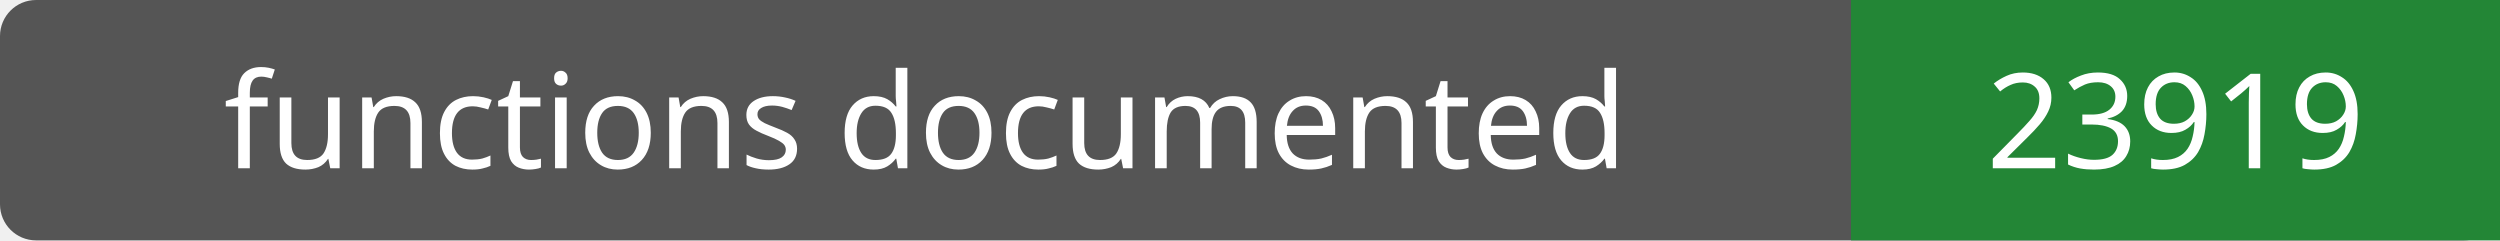
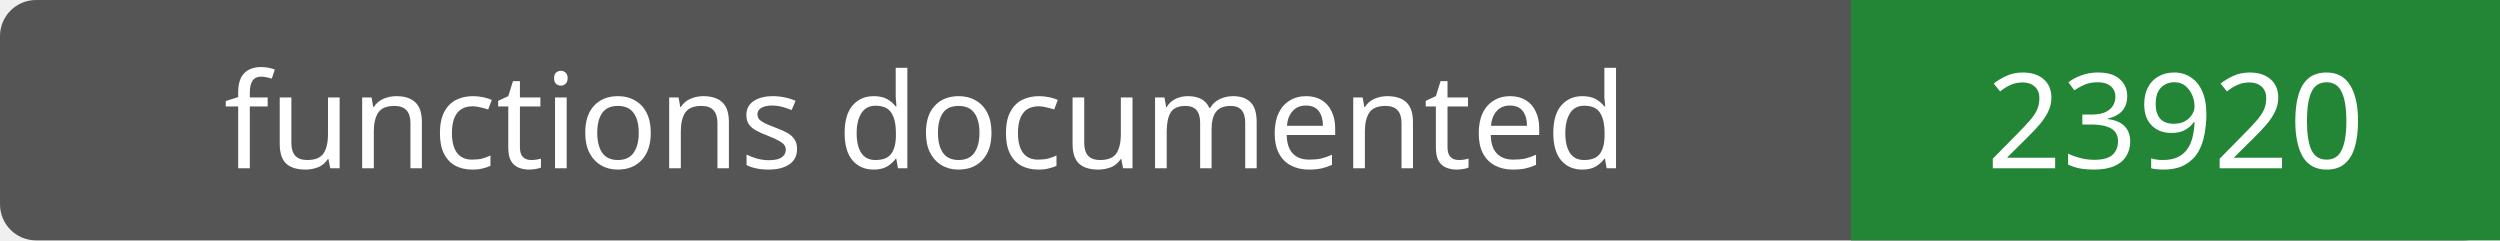
- <svg xmlns="http://www.w3.org/2000/svg" width="208" height="20" role="img" aria-label="functions documented: 23919">
+ <svg xmlns="http://www.w3.org/2000/svg" width="208" height="20" role="img" aria-label="functions documented: 23920">
  <rect width="208" height="20" rx="3" fill="#555" />
  <path fill="#238636" d="M154 0h54v20H154z" />
  <g fill="#fff" text-anchor="middle" font-family="Verdana,sans-serif" font-size="11">
    <text x="77.0" y="14">functions documented</text>
-     <text x="181.0" y="14">23919</text>
+     <text x="181.0" y="14">23920</text>
  </g>
</svg>
